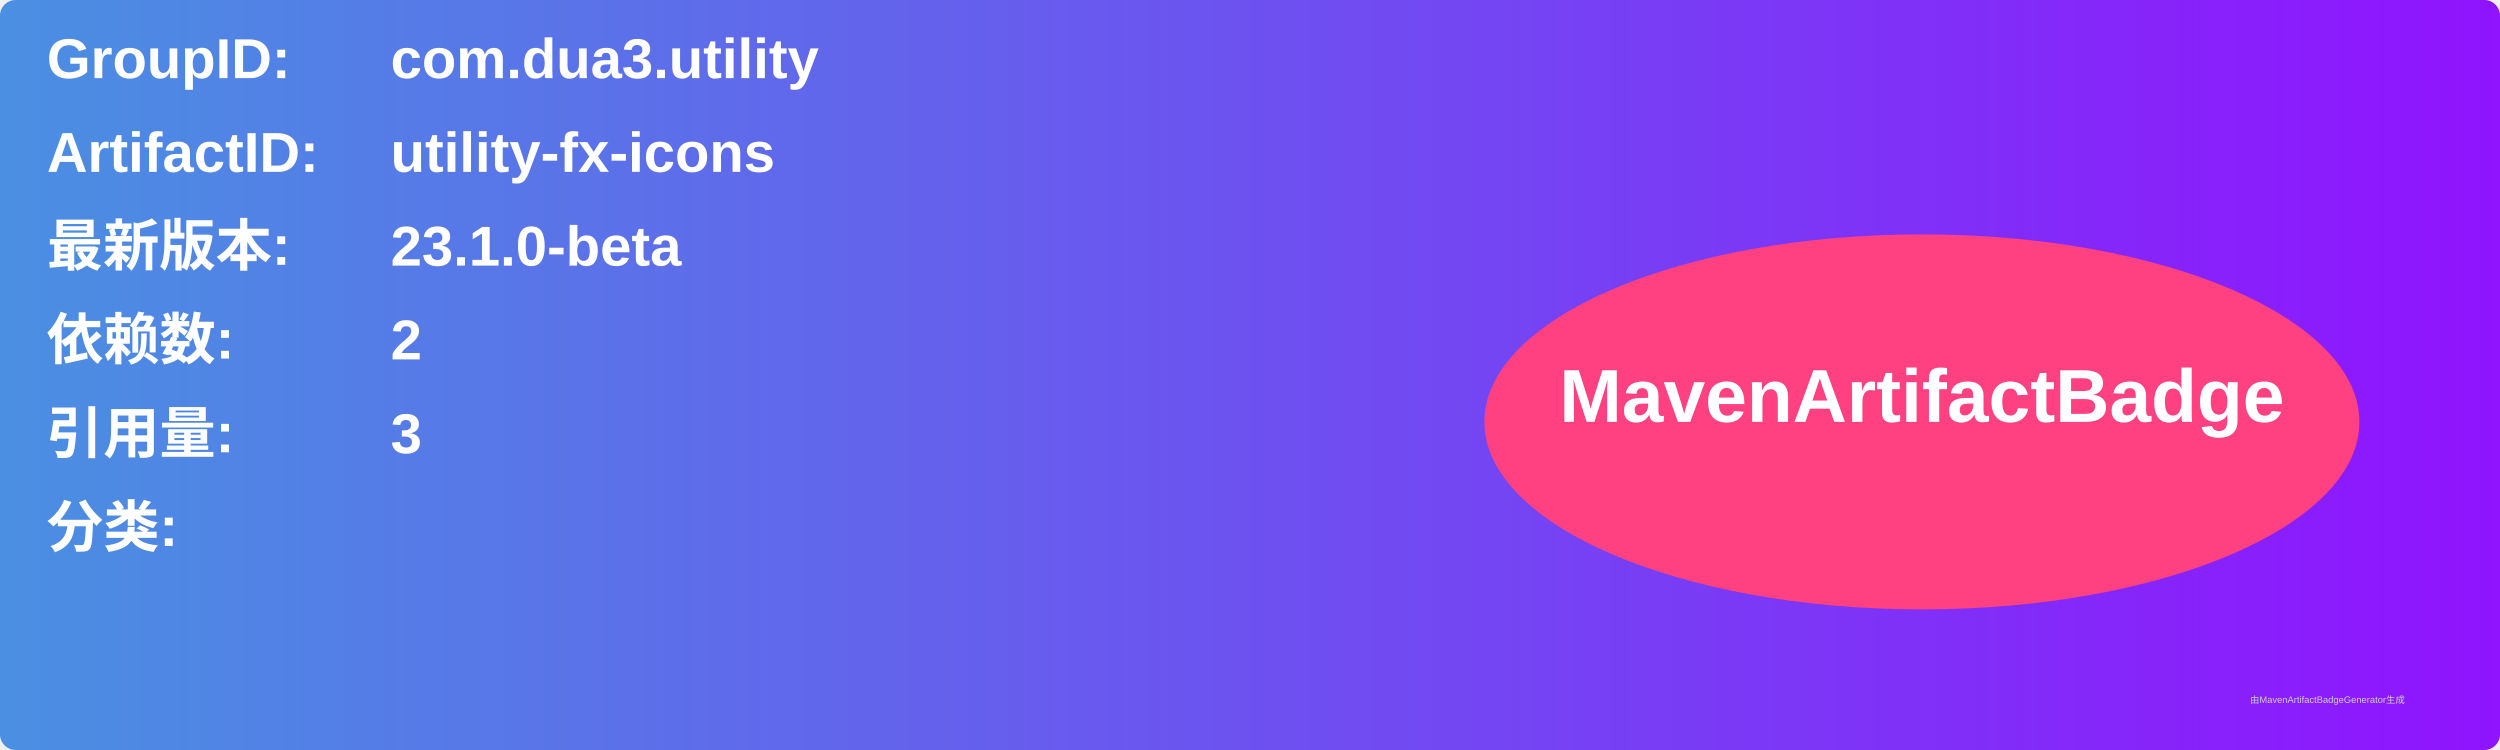
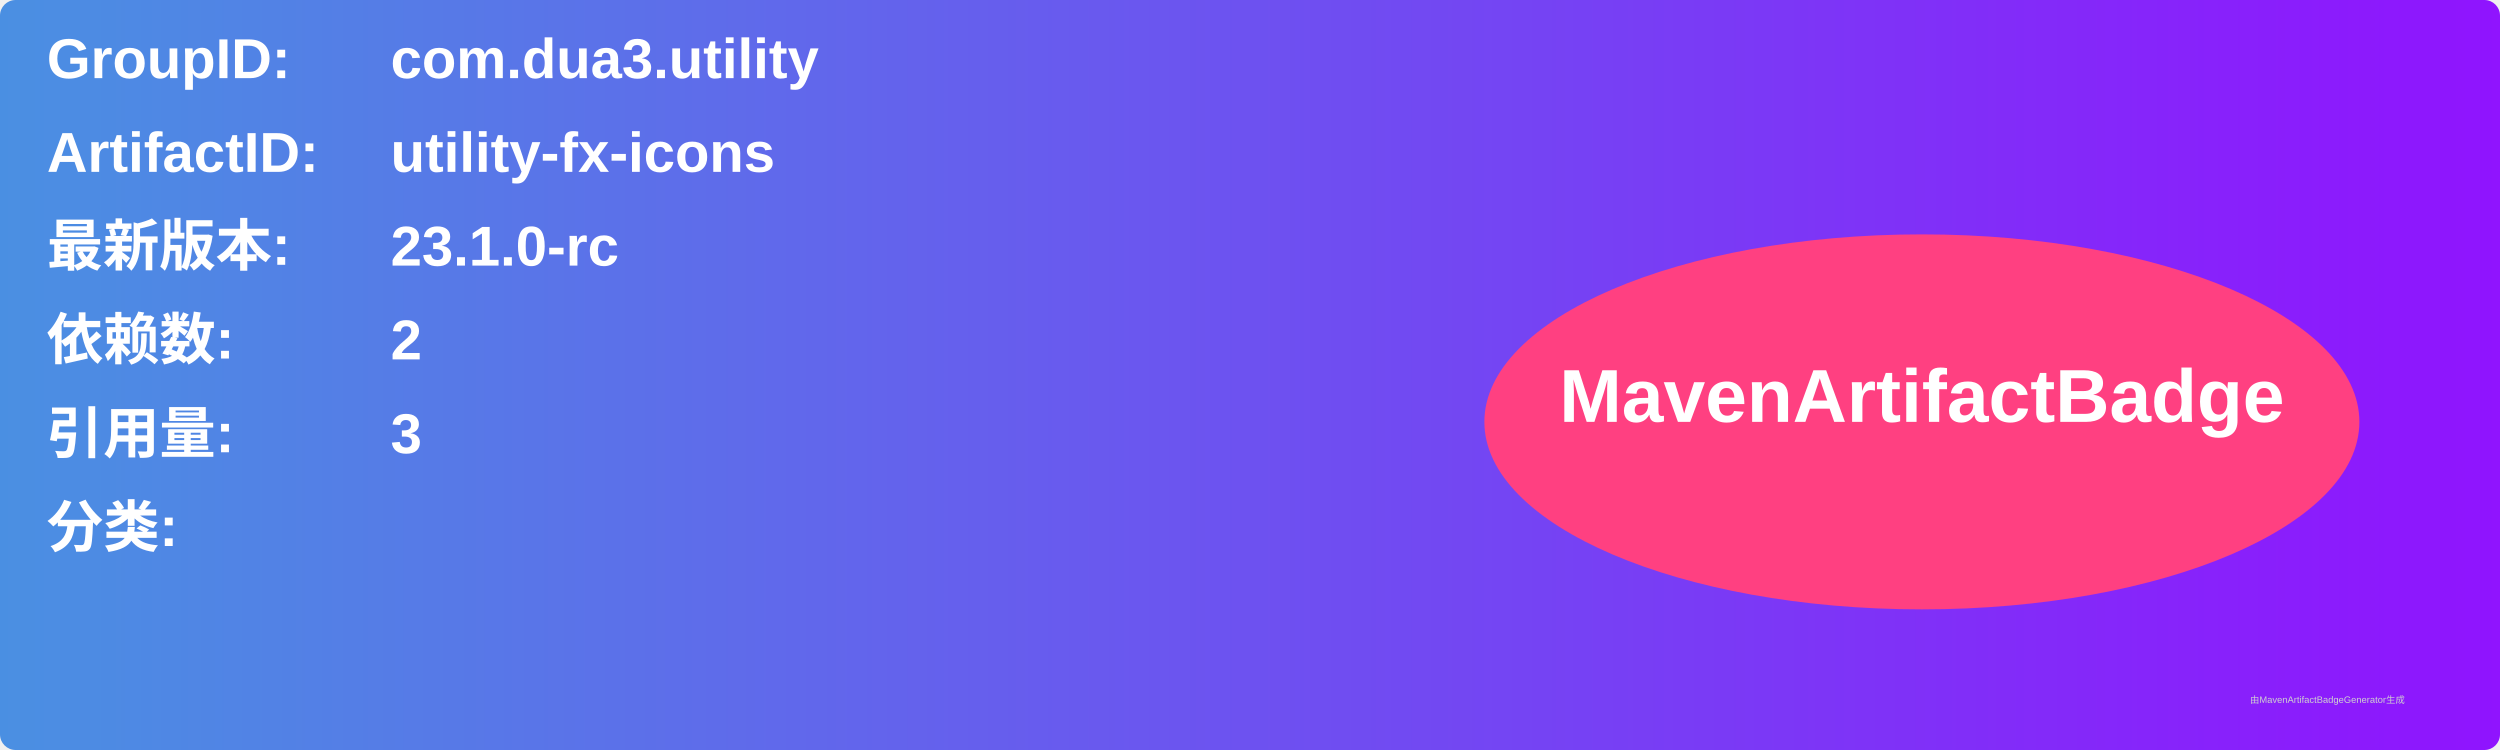
<svg xmlns="http://www.w3.org/2000/svg" width="800" height="240" viewBox="0 0 800 240">
  <linearGradient id="grad" x1="0%" y1="0%" x2="100%" y2="0%">
    <stop offset="0%" stop-color="#4a90e2" />
    <stop offset="100%" stop-color="#9013fe" />
  </linearGradient>
  <rect width="100%" height="100%" rx="5" ry="5" fill="url(#grad)" />
  <g transform="translate(15, 15)">
    <text x="0" y="10" font-family="Arial" font-size="18" fill="white" font-weight="bold" width="260">GroupID:</text>
    <text x="110" y="10" font-family="Arial" font-size="18" fill="white" font-weight="bold" width="460">com.dua3.utility</text>
    <text x="0" y="40" font-family="Arial" font-size="18" fill="white" font-weight="bold" width="260">ArtifactID:</text>
    <text x="110" y="40" font-family="Arial" font-size="18" fill="white" font-weight="bold" width="460">utility-fx-icons</text>
    <text x="0" y="70" font-family="Arial" font-size="18" fill="white" font-weight="bold">最新版本:</text>
    <text x="110" y="70" font-family="Arial" font-size="18" fill="white" font-weight="bold">
-       <tspan font-weight="bold">23.1.0-beta</tspan>
+       <tspan font-weight="bold">23.1.0-rc</tspan>
    </text>
    <text x="0" y="100" font-family="Arial" font-size="18" fill="white" font-weight="bold">依赖数: </text>
    <text x="110" y="100" font-family="Arial" font-size="18" fill="white">
      <tspan font-weight="bold">2</tspan>
    </text>
    <text x="0" y="130" font-family="Arial" font-size="18" fill="white" font-weight="bold">引用量: </text>
    <text x="110" y="130" font-family="Arial" font-size="18" fill="white">
      <tspan font-weight="bold">3</tspan>
    </text>
    <text x="0" y="160" font-family="Arial" font-size="18" fill="white" font-weight="bold">分类:</text>
    <text x="10" y="190" font-family="Arial" font-size="10" fill="white">
      <tspan font-weight="bold" />
    </text>
    <ellipse cx="600" cy="120" rx="140" ry="60" fill="#ff4081" />
    <text x="600" y="120" text-anchor="middle" font-family="Arial" font-size="24" fill="white" font-weight="bold">MavenArtifactBadge</text>
  </g>
  <text x="720" y="225" font-family="Arial" font-size="3" fill="#d0d0d0">由MavenArtifactBadgeGenerator生成</text>
</svg>
